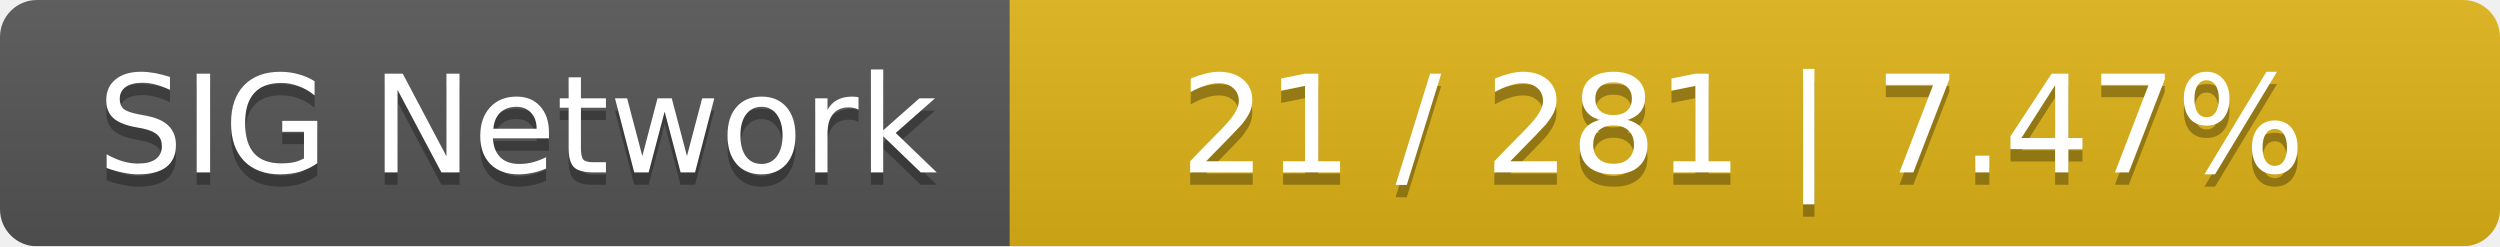
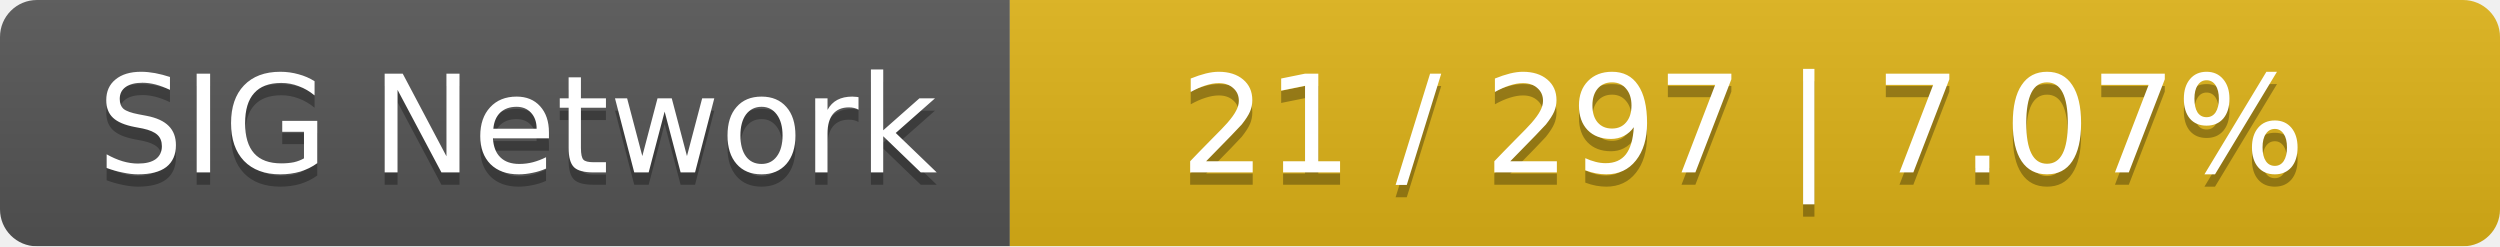
<svg xmlns="http://www.w3.org/2000/svg" width="203" height="20">
  <linearGradient id="smooth" x2="0" y2="100%">
    <stop offset="0" stop-color="#bbb" stop-opacity=".1" />
    <stop offset="1" stop-opacity=".1" />
  </linearGradient>
  <mask id="round">
    <rect width="203" height="20" rx="3" fill="#fff" />
  </mask>
  <g mask="url(#round)">
    <rect width="82" height="20" fill="#555" />
    <rect x="82" width="121" height="20" fill="#dfb317" />
    <rect width="203" height="20" fill="url(#smooth)" />
  </g>
  <g fill="#fff" text-anchor="middle" font-family="DejaVu Sans,Verdana,Geneva,sans-serif" font-size="11">
    <text x="42" y="15" fill="#010101" fill-opacity=".3">SIG Network</text>
    <text x="42" y="14">SIG Network</text>
-     <text x="141.5" y="15" fill="#010101" fill-opacity=".3">21 / 281    |    7.47%</text>
-     <text x="141.5" y="14">21 / 281    |    7.47%</text>
+     <text x="141.5" y="15" fill="#010101" fill-opacity=".3">21 / 297    |    7.07%</text>
+     <text x="141.5" y="14">21 / 297    |    7.07%</text>
  </g>
</svg>
